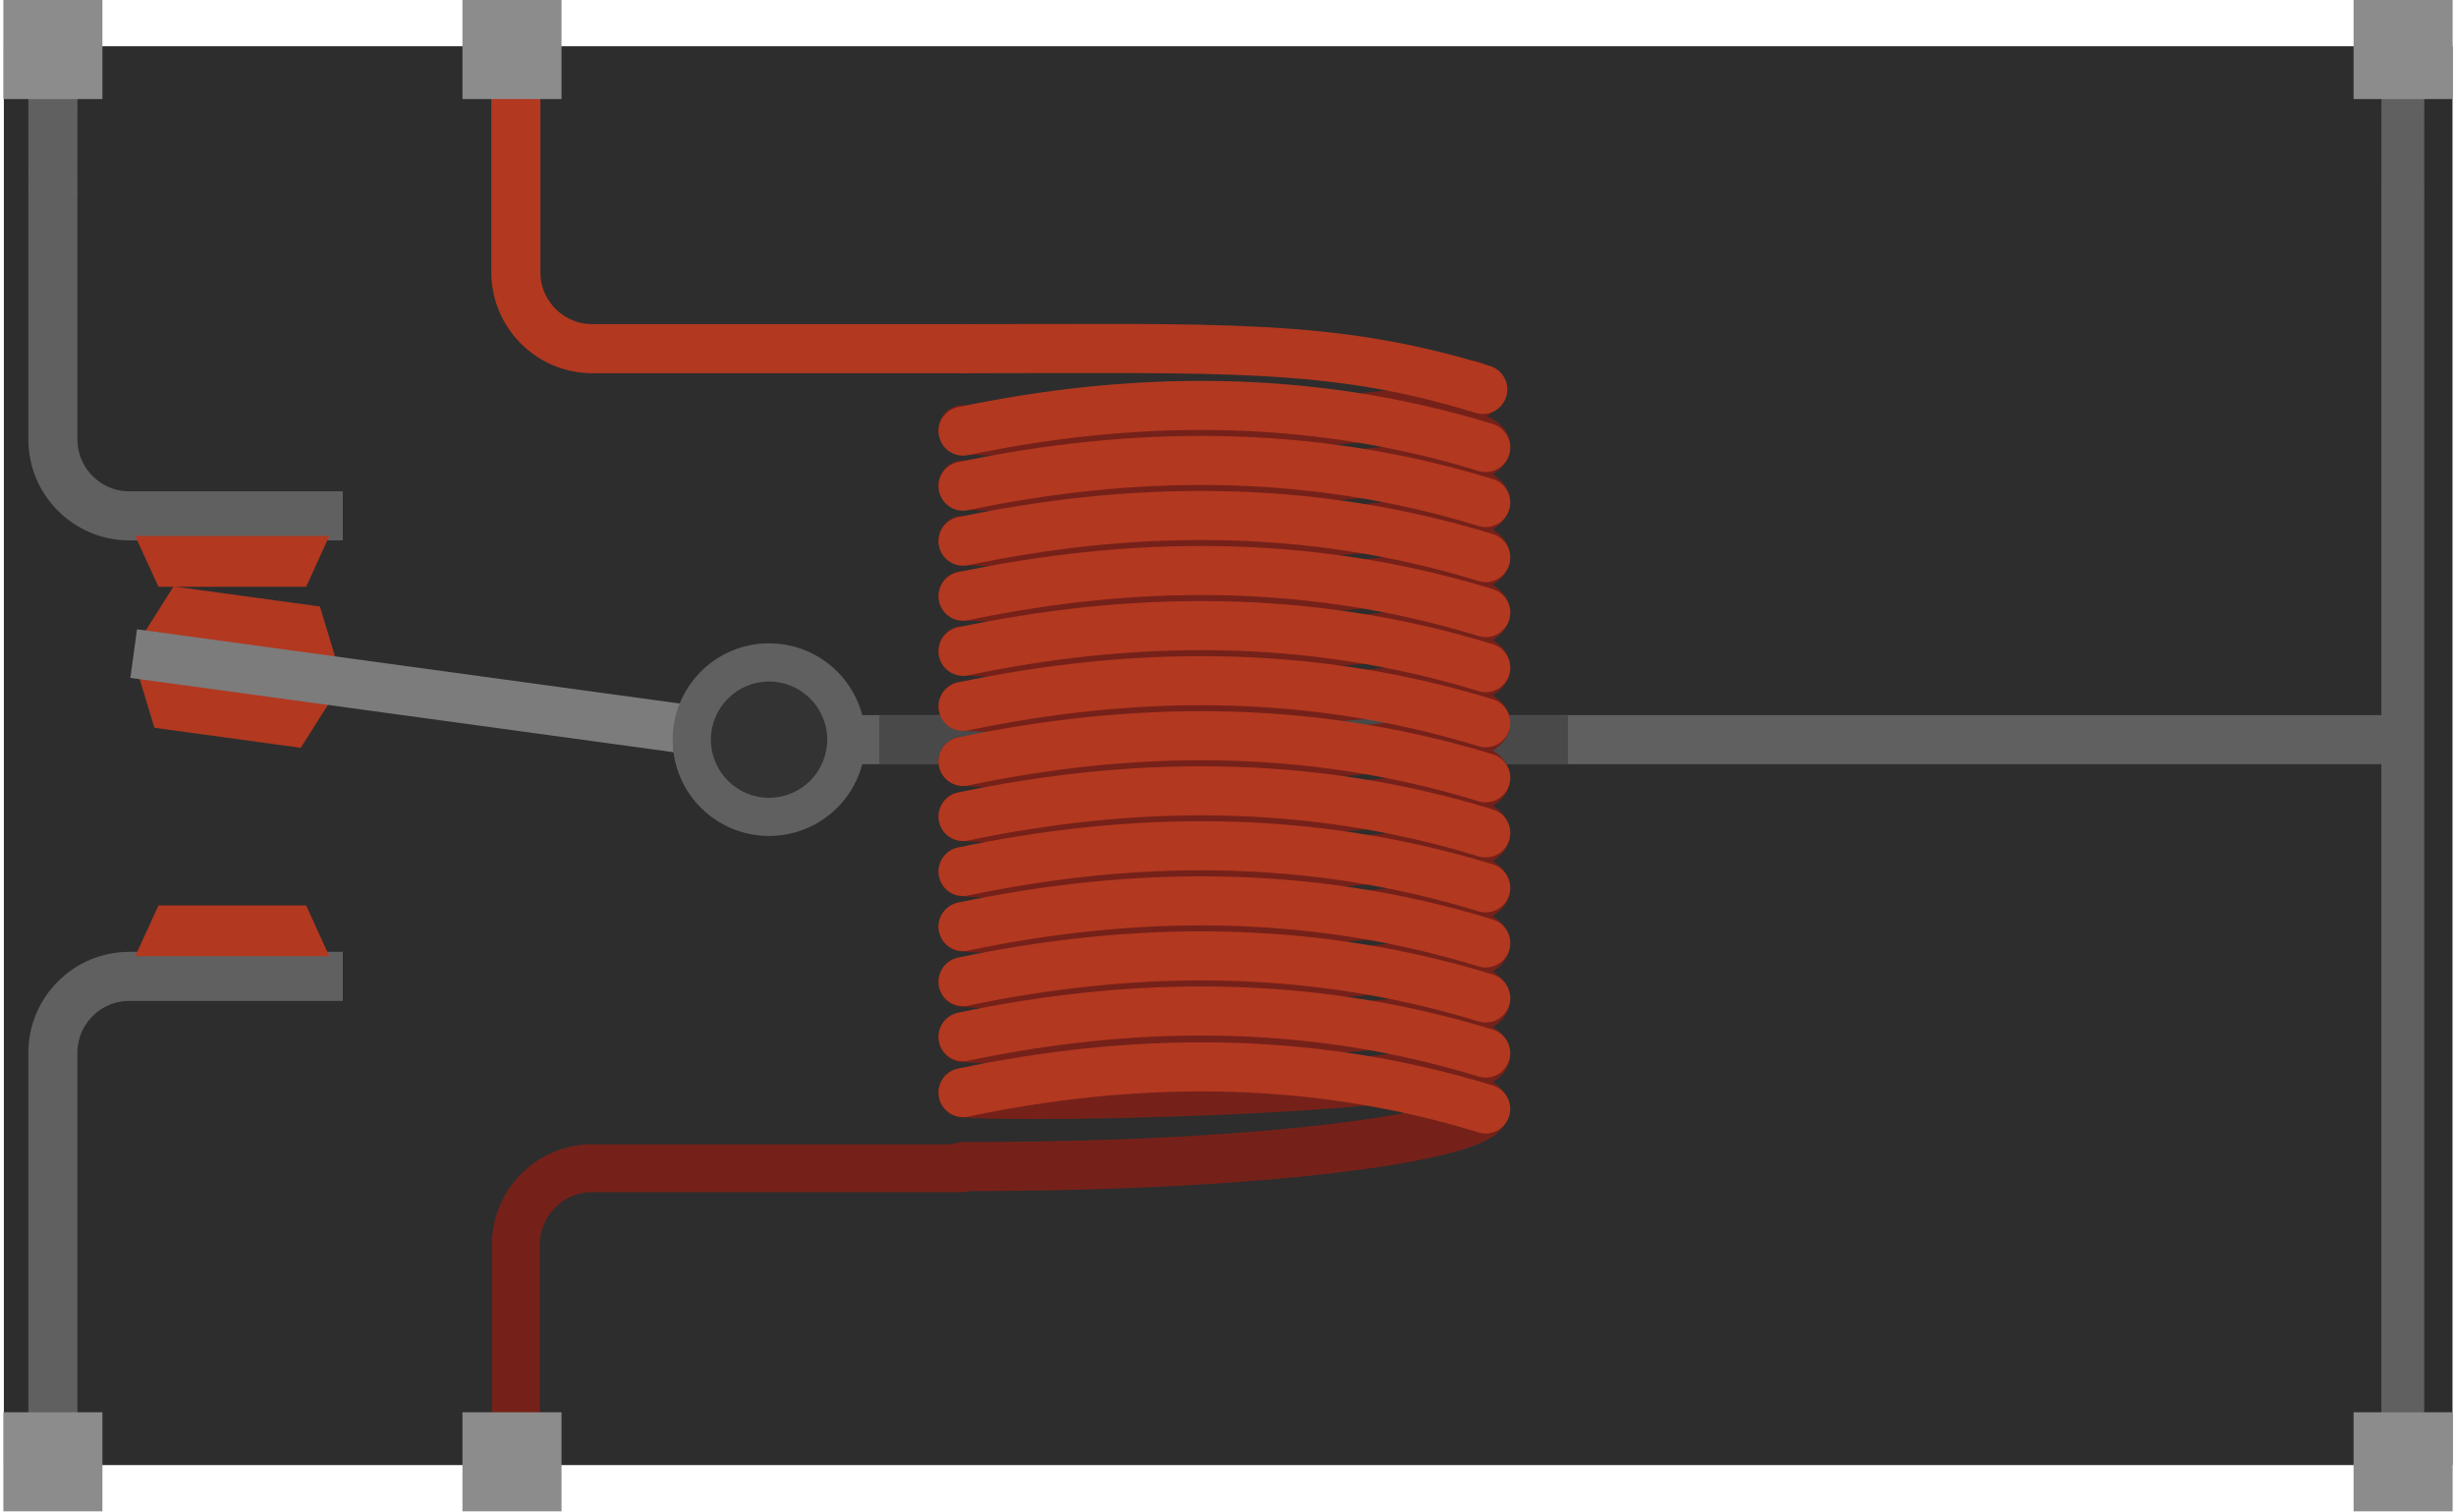
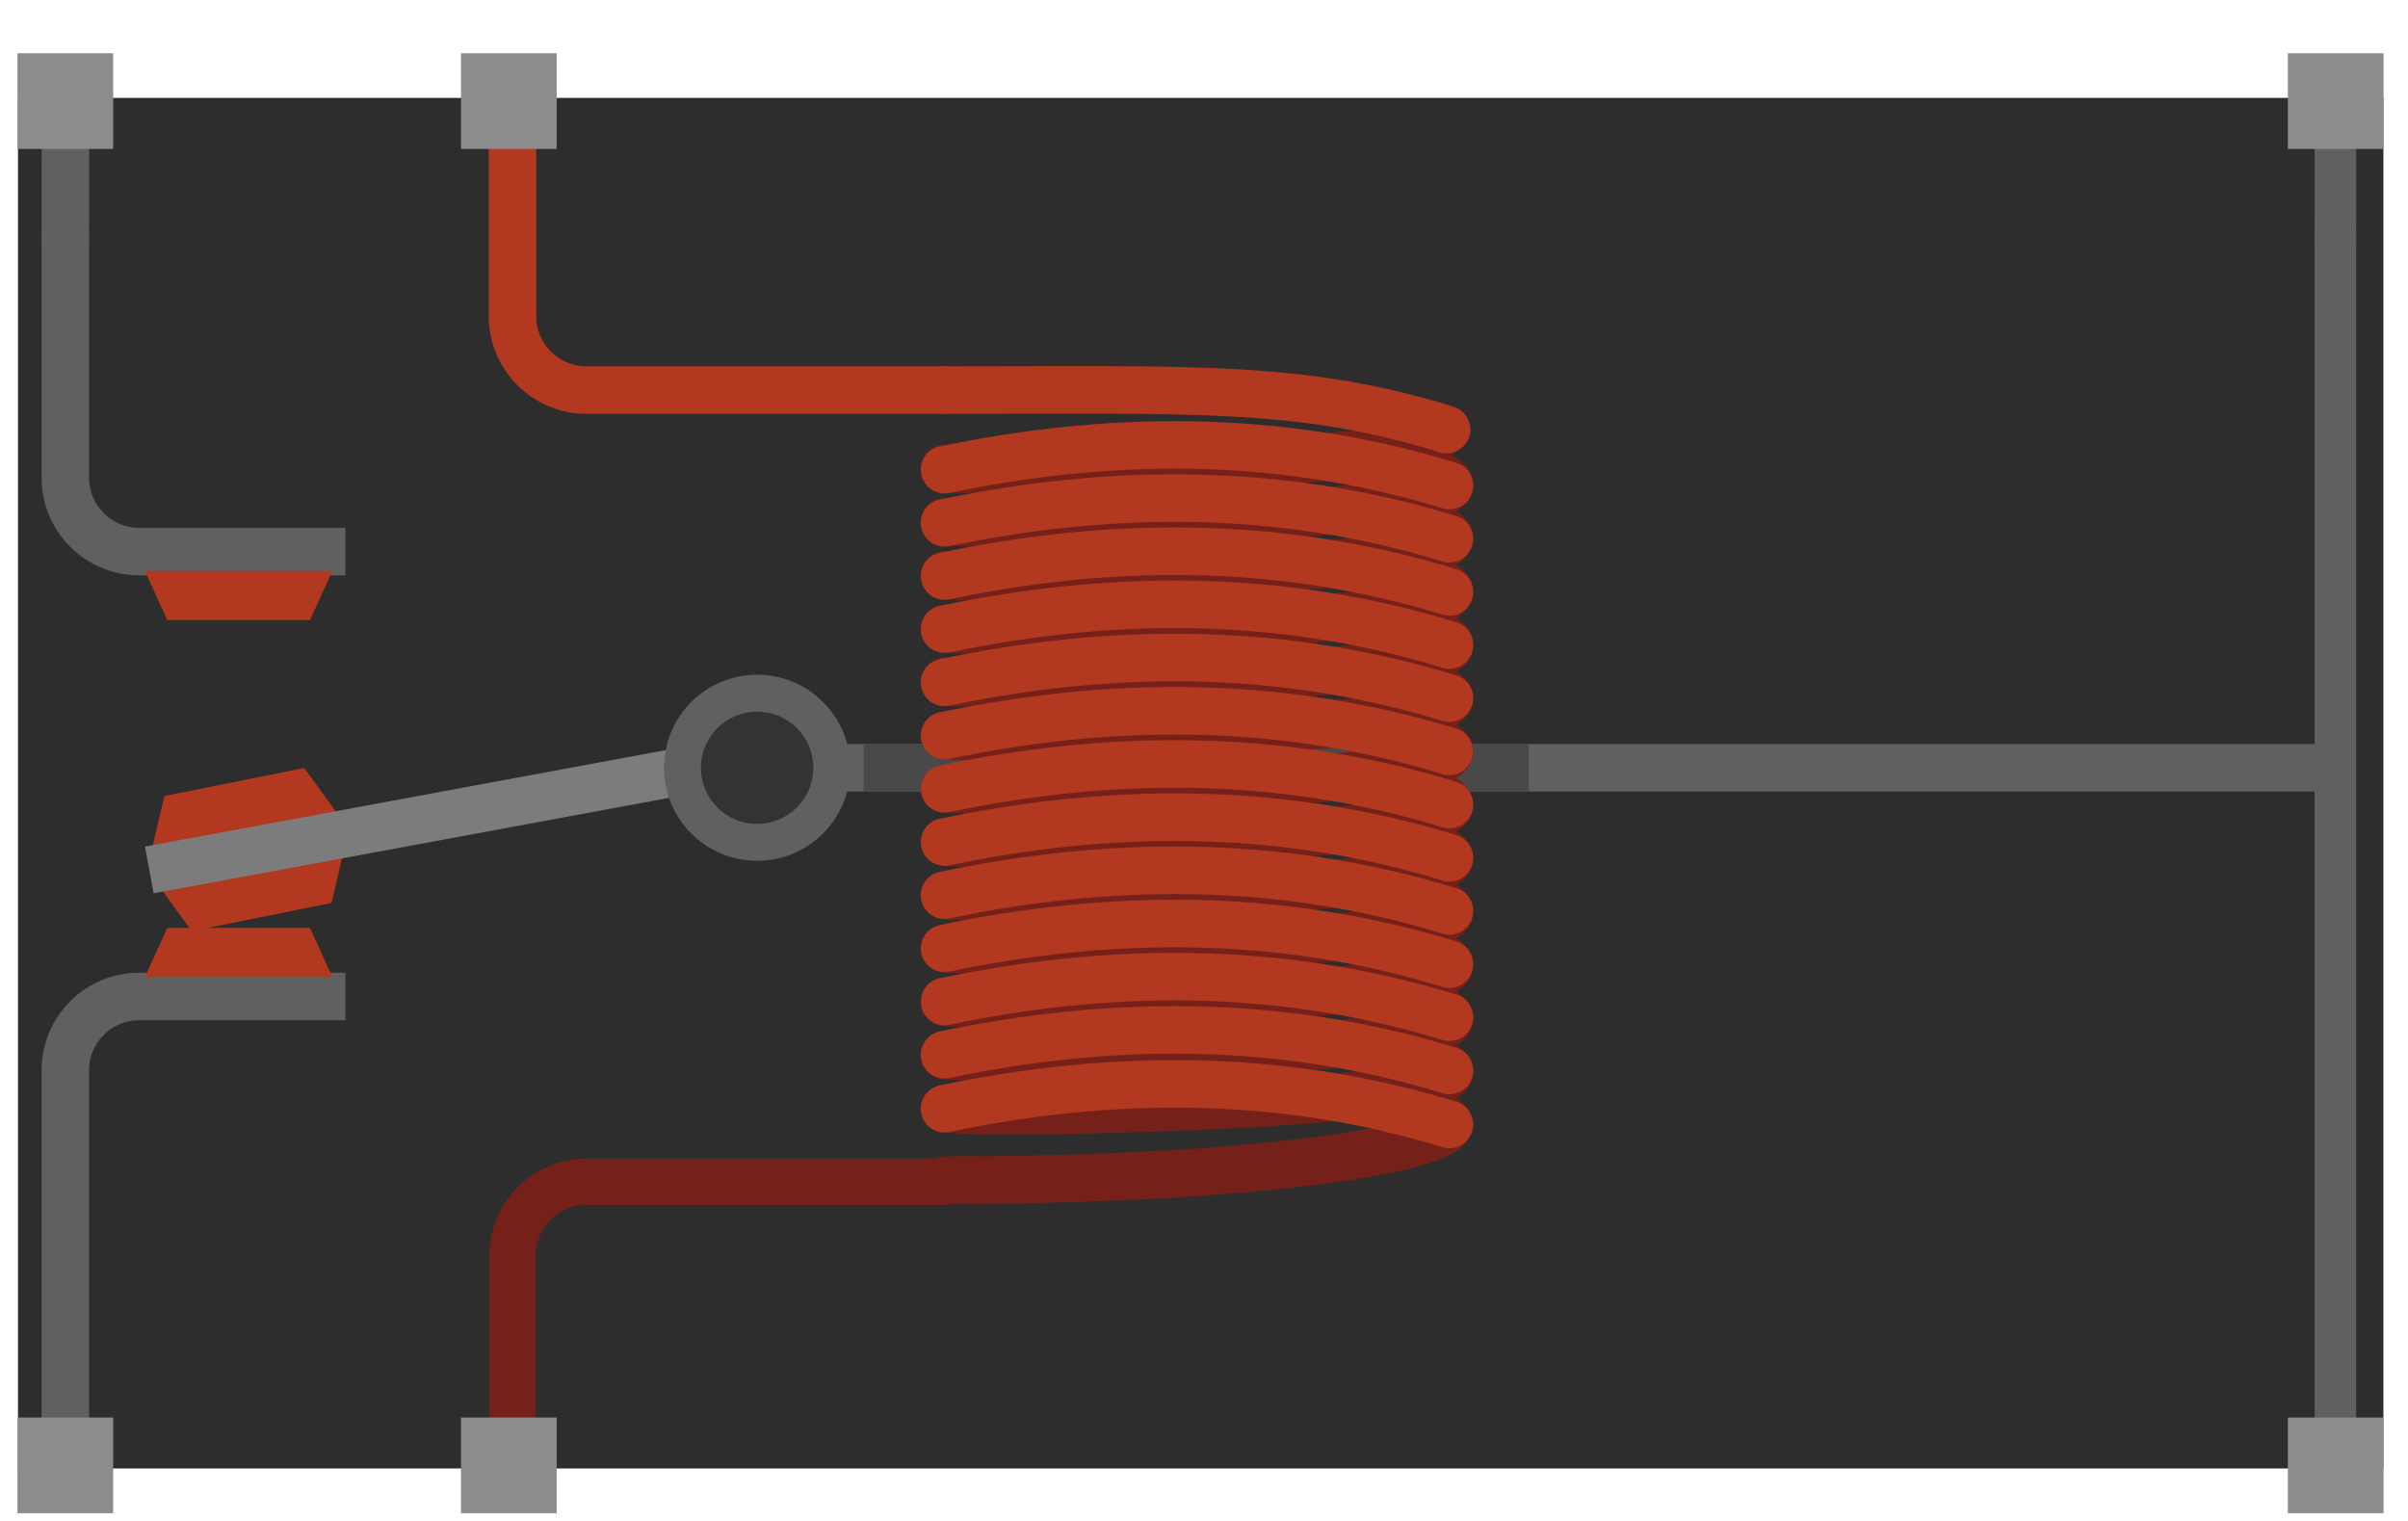
- <svg xmlns="http://www.w3.org/2000/svg" version="1.1" baseProfile="basic" id="Layer_2" x="0px" y="0px" width="0.52in" height="0.32in" viewBox="0 0 37.435 23.1" xml:space="preserve">
-   <rect id="connector5pin" x="0.028" y="0.001" fill="none" width="1.456" height="1.511" />
-   <rect id="connector5terminal" x="0.028" y="0.001" fill="none" width="1.456" height="0.273" />
-   <rect id="connector4pin" x="7.056" y="0.001" fill="none" width="1.458" height="1.511" />
-   <rect id="connector4terminal" x="7.056" y="0.001" fill="none" width="1.457" height="0.273" />
-   <rect id="connector3pin" x="35.942" y="0.001" fill="none" width="1.456" height="1.51" />
-   <rect id="connector3terminal" x="35.942" y="0.001" fill="none" width="1.456" height="0.273" />
-   <rect id="connector0pin" x="0.028" y="21.588" fill="none" width="1.457" height="1.51" />
-   <rect id="connector0terminal" x="0.028" y="22.825" fill="none" width="1.457" height="0.273" />
-   <rect id="connector1pin" x="7.056" y="21.588" fill="none" width="1.456" height="1.51" />
-   <rect id="connector1terminal" x="7.056" y="22.825" fill="none" width="1.456" height="0.273" />
-   <rect id="connector2pin" x="35.942" y="21.588" fill="none" width="1.457" height="1.51" />
-   <rect id="connector2terminal" x="35.942" y="22.825" fill="none" width="1.457" height="0.273" />
-   <g id="breadboard">
-     <rect x="0.008" y="0.707" fill="#2D2D2D" width="37.425" height="21.684" />
-     <line fill="none" stroke="#606060" stroke-width="0.655" x1="36.673" y1="2.905" x2="36.673" y2="22.262" />
-     <path fill="none" stroke="#606060" stroke-width="0.75" d="M0.757,2.906v3.811c0,0.642,0.525,1.167,1.167,1.167h3.264" />
-     <polygon fill="#B23820" points="4.628,8.968 4.982,8.191 2.015,8.191 2.371,8.968  " />
-     <polygon fill="#B23820" points="4.545,11.429 5.002,10.707 2.061,10.305 2.309,11.123  " />
-     <polygon fill="#B23820" points="2.602,8.963 2.145,9.684 5.086,10.086 4.838,9.269  " />
-     <path fill="none" stroke="#606060" stroke-width="0.75" d="M0.757,22.342v-6.254c0-0.642,0.525-1.166,1.167-1.166h3.264" />
-     <polygon fill="#B23820" points="4.628,13.838 4.982,14.614 2.015,14.614 2.371,13.838  " />
-     <rect y="21.584" fill="#8C8C8C" width="1.514" height="1.514" />
-     <rect x="35.921" y="21.584" fill="#8C8C8C" width="1.514" height="1.514" />
-     <line fill="none" stroke="#606060" stroke-width="0.75" x1="12.887" y1="11.304" x2="36.63" y2="11.304" />
-     <line fill="none" stroke="#494949" stroke-width="0.75" x1="13.388" y1="11.308" x2="23.912" y2="11.308" />
-     <path fill="none" stroke="#752119" stroke-width="0.75" stroke-linecap="round" d="M22.58,14.329   c0.923,0.609-6.874,0.789-7.912,0.684" />
-     <path fill="none" stroke="#752119" stroke-width="0.75" stroke-linecap="round" d="M22.58,15.174   c0.935,0.613-6.889,0.783-7.912,0.684" />
-     <path fill="none" stroke="#752119" stroke-width="0.75" stroke-linecap="round" d="M22.58,16.02   c0.924,0.604-6.878,0.785-7.912,0.68" />
-     <path fill="none" stroke="#752119" stroke-width="0.75" stroke-linecap="round" d="M22.58,16.864   c0.522,0.342-2.359,0.965-7.912,0.965" />
-     <path fill="none" stroke="#752119" stroke-width="0.75" stroke-linecap="round" d="M22.58,10.952   c0.923,0.608-6.872,0.787-7.912,0.683" />
-     <path fill="none" stroke="#752119" stroke-width="0.75" stroke-linecap="round" d="M22.58,11.797   c0.932,0.61-6.886,0.78-7.912,0.681" />
-     <path fill="none" stroke="#752119" stroke-width="0.75" stroke-linecap="round" d="M22.58,12.641   c0.927,0.604-6.878,0.787-7.912,0.682" />
-     <path fill="none" stroke="#752119" stroke-width="0.75" stroke-linecap="round" d="M22.58,13.485   c0.918,0.602-6.863,0.791-7.912,0.682" />
-     <path fill="none" stroke="#752119" stroke-width="0.75" stroke-linecap="round" d="M22.58,7.573   c0.914,0.604-6.863,0.791-7.912,0.684" />
-     <path fill="none" stroke="#752119" stroke-width="0.75" stroke-linecap="round" d="M22.58,8.418   c0.923,0.606-6.872,0.788-7.912,0.684" />
-     <path fill="none" stroke="#752119" stroke-width="0.75" stroke-linecap="round" d="M22.58,9.263   c0.931,0.608-6.885,0.784-7.912,0.681" />
-     <path fill="none" stroke="#752119" stroke-width="0.75" stroke-linecap="round" d="M22.58,10.107   c0.933,0.613-6.895,0.784-7.912,0.683" />
-     <path fill="none" stroke="#752119" stroke-width="0.75" stroke-linecap="round" d="M22.438,5.885   c0.926,0.606-6.738,0.783-7.771,0.681" />
-     <path fill="none" stroke="#752119" stroke-width="0.75" stroke-linecap="round" d="M22.58,6.729   c0.935,0.612-6.889,0.78-7.912,0.681" />
-     <path fill="none" stroke="#B23820" stroke-width="0.75" stroke-linecap="round" d="M14.668,6.589   c2.521-0.529,5.238-0.596,7.988,0.25" />
-     <path fill="none" stroke="#B23820" stroke-width="0.75" stroke-linecap="round" d="M14.668,7.43   c2.521-0.529,5.238-0.596,7.988,0.25" />
-     <path fill="none" stroke="#B23820" stroke-width="0.75" stroke-linecap="round" d="M14.668,8.271   c2.521-0.529,5.238-0.596,7.988,0.25" />
-     <path fill="none" stroke="#B23820" stroke-width="0.75" stroke-linecap="round" d="M14.668,9.112   c2.521-0.529,5.238-0.596,7.988,0.25" />
-     <path fill="none" stroke="#B23820" stroke-width="0.75" stroke-linecap="round" d="M14.668,9.954   c2.521-0.529,5.238-0.596,7.988,0.25" />
-     <path fill="none" stroke="#B23820" stroke-width="0.75" stroke-linecap="round" d="M14.668,10.796   c2.521-0.529,5.238-0.596,7.988,0.25" />
-     <path fill="none" stroke="#B23820" stroke-width="0.75" stroke-linecap="round" d="M14.668,11.637   c2.521-0.529,5.238-0.596,7.988,0.25" />
-     <path fill="none" stroke="#B23820" stroke-width="0.75" stroke-linecap="round" d="M14.668,12.479   c2.521-0.529,5.238-0.596,7.988,0.25" />
-     <path fill="none" stroke="#B23820" stroke-width="0.75" stroke-linecap="round" d="M14.668,13.319   c2.521-0.529,5.238-0.596,7.988,0.25" />
-     <path fill="none" stroke="#B23820" stroke-width="0.75" stroke-linecap="round" d="M14.668,14.161   c2.521-0.529,5.238-0.596,7.988,0.25" />
-     <path fill="none" stroke="#B23820" stroke-width="0.75" stroke-linecap="round" d="M14.668,15.002   c2.521-0.529,5.238-0.596,7.988,0.25" />
-     <path fill="none" stroke="#B23820" stroke-width="0.75" stroke-linecap="round" d="M14.668,15.844   c2.521-0.529,5.238-0.596,7.988,0.25" />
-     <path fill="none" stroke="#B23820" stroke-width="0.75" stroke-linecap="round" d="M14.668,16.698   c2.521-0.529,5.238-0.596,7.988,0.25" />
-     <path fill="none" stroke="#B23820" stroke-width="0.75" stroke-linecap="round" d="M14.668,5.329c3.965,0,5.652-0.088,7.944,0.623" />
-     <path fill="none" stroke="#752119" stroke-width="0.731" stroke-linecap="round" d="M7.833,22.342v-3.321   c0-0.642,0.525-1.167,1.167-1.167h5.668" />
-     <line fill="none" stroke="#606060" stroke-width="0.655" stroke-linecap="round" x1="36.674" y1="1.172" x2="36.673" y2="2.906" />
-     <line fill="none" stroke="#606060" stroke-width="0.75" stroke-linecap="round" x1="0.758" y1="1.172" x2="0.757" y2="2.906" />
-     <path fill="none" stroke="#B23820" stroke-width="0.75" stroke-linecap="round" d="M7.833,1.172v2.99   c0,0.642,0.525,1.167,1.167,1.167h5.668" />
-     <line fill="none" stroke="#7C7C7C" stroke-width="0.75" x1="1.992" y1="9.989" x2="10.721" y2="11.183" />
-     <g>
-       <path fill="#333333" d="M11.703,12.484c-0.651,0-1.181-0.53-1.181-1.181s0.53-1.18,1.181-1.18s1.181,0.529,1.181,1.18    S12.354,12.484,11.703,12.484L11.703,12.484z" />
-       <path fill="#606060" d="M11.703,10.416c0.49,0,0.889,0.398,0.889,0.888c0,0.49-0.399,0.889-0.889,0.889s-0.889-0.398-0.889-0.889    C10.814,10.814,11.213,10.416,11.703,10.416 M11.703,9.832c-0.813,0-1.473,0.659-1.473,1.472c0,0.813,0.659,1.472,1.473,1.472    s1.473-0.659,1.473-1.472C13.176,10.491,12.517,9.832,11.703,9.832L11.703,9.832z" />
-     </g>
-     <rect x="7.017" y="21.584" fill="#8C8C8C" width="1.514" height="1.514" />
-     <rect fill="#8C8C8C" width="1.514" height="1.514" />
-     <rect x="35.921" fill="#8C8C8C" width="1.514" height="1.514" />
-     <rect x="7.017" fill="#8C8C8C" width="1.514" height="1.514" />
-   </g>
+ <svg xmlns="http://www.w3.org/2000/svg" version="1.2" baseProfile="tiny" x="0px" y="0px" width="38px" height="24px" viewBox="-0.276 -0.84 38 24" xml:space="preserve">
+   <defs>
+ </defs>
+   <rect id="connector5pin" x="0.028" y="0.001" fill="none" width="1.452" height="1.507" />
+   <rect id="connector5terminal" x="0.028" y="0.001" fill="none" width="1.452" height="0.272" />
+   <rect id="connector4pin" x="7.038" y="0.001" fill="none" width="1.454" height="1.507" />
+   <rect id="connector4terminal" x="7.038" y="0.001" fill="none" width="1.453" height="0.272" />
+   <rect id="connector3pin" x="35.848" y="0.001" fill="none" width="1.453" height="1.506" />
+   <rect id="connector3terminal" x="35.848" y="0.001" fill="none" width="1.453" height="0.272" />
+   <rect id="connector0pin" x="0.028" y="21.532" fill="none" width="1.453" height="1.506" />
+   <rect id="connector0terminal" x="0.028" y="22.766" fill="none" width="1.453" height="0.271" />
+   <rect id="connector1pin" x="7.038" y="21.532" fill="none" width="1.452" height="1.506" />
+   <rect id="connector1terminal" x="7.038" y="22.766" fill="none" width="1.452" height="0.271" />
+   <rect id="connector2pin" x="35.848" y="21.532" fill="none" width="1.453" height="1.506" />
+   <rect id="connector2terminal" x="35.848" y="22.766" fill="none" width="1.453" height="0.271" />
+   <rect x="0.008" y="0.705" fill="#2D2D2D" width="37.328" height="21.627" />
+   <line fill="none" stroke="#606060" stroke-width="0.655" x1="36.578" y1="2.897" x2="36.578" y2="22.204" />
+   <path fill="none" stroke="#606060" stroke-width="0.75" d="M0.755,2.898V6.7c0,0.64,0.523,1.164,1.164,1.164h3.255" />
+   <polygon fill="#B23820" points="4.616,8.945 4.969,8.17 2.01,8.17 2.365,8.945 " />
+   <polygon fill="#B23820" points="4.956,13.408 5.15,12.579 2.248,13.163 2.749,13.852 " />
+   <polygon fill="#B23820" points="2.318,11.721 2.123,12.55 5.025,11.966 4.524,11.278 " />
+   <path fill="none" stroke="#606060" stroke-width="0.75" d="M0.755,22.284v-6.237c0-0.641,0.523-1.163,1.164-1.163h3.255" />
+   <polygon fill="#B23820" points="4.616,13.802 4.969,14.577 2.01,14.577 2.365,13.802 " />
+   <rect y="21.528" fill="#8C8C8C" width="1.51" height="1.51" />
+   <rect x="35.828" y="21.528" fill="#8C8C8C" width="1.51" height="1.51" />
+   <line fill="none" stroke="#606060" stroke-width="0.75" x1="12.854" y1="11.275" x2="36.535" y2="11.275" />
+   <line fill="none" stroke="#494949" stroke-width="0.75" x1="13.353" y1="11.279" x2="23.85" y2="11.279" />
+   <path fill="none" stroke="#752119" stroke-width="0.75" stroke-linecap="round" d="M22.521,14.292  c0.921,0.607-6.856,0.787-7.891,0.683" />
+   <path fill="none" stroke="#752119" stroke-width="0.75" stroke-linecap="round" d="M22.521,15.135  c0.933,0.611-6.871,0.78-7.891,0.682" />
+   <path fill="none" stroke="#752119" stroke-width="0.75" stroke-linecap="round" d="M22.521,15.979  c0.922,0.602-6.86,0.782-7.891,0.678" />
+   <path fill="none" stroke="#752119" stroke-width="0.75" stroke-linecap="round" d="M22.521,16.821  c0.521,0.34-2.353,0.962-7.891,0.962" />
+   <path fill="none" stroke="#752119" stroke-width="0.75" stroke-linecap="round" d="M22.521,10.923  c0.921,0.606-6.854,0.785-7.891,0.682" />
+   <path fill="none" stroke="#752119" stroke-width="0.75" stroke-linecap="round" d="M22.521,11.766  c0.93,0.608-6.868,0.778-7.891,0.68" />
+   <path fill="none" stroke="#752119" stroke-width="0.75" stroke-linecap="round" d="M22.521,12.608  c0.925,0.603-6.86,0.785-7.891,0.681" />
+   <path fill="none" stroke="#752119" stroke-width="0.75" stroke-linecap="round" d="M22.521,13.45  c0.916,0.601-6.845,0.789-7.891,0.681" />
+   <path fill="none" stroke="#752119" stroke-width="0.75" stroke-linecap="round" d="M22.521,7.553  c0.911,0.603-6.845,0.789-7.891,0.682" />
+   <path fill="none" stroke="#752119" stroke-width="0.75" stroke-linecap="round" d="M22.521,8.396C23.442,9,15.667,9.182,14.63,9.079  " />
+   <path fill="none" stroke="#752119" stroke-width="0.75" stroke-linecap="round" d="M22.521,9.239  c0.929,0.606-6.867,0.782-7.891,0.679" />
+   <path fill="none" stroke="#752119" stroke-width="0.75" stroke-linecap="round" d="M22.521,10.081  c0.931,0.611-6.877,0.782-7.891,0.682" />
+   <path fill="none" stroke="#752119" stroke-width="0.75" stroke-linecap="round" d="M22.379,5.87c0.924,0.604-6.72,0.781-7.75,0.679" />
+   <path fill="none" stroke="#752119" stroke-width="0.75" stroke-linecap="round" d="M22.521,6.711  c0.933,0.61-6.871,0.778-7.891,0.679" />
+   <path fill="none" stroke="#B23820" stroke-width="0.75" stroke-linecap="round" d="M14.63,6.572c2.514-0.527,5.224-0.594,7.967,0.25  " />
+   <path fill="none" stroke="#B23820" stroke-width="0.75" stroke-linecap="round" d="M14.63,7.411c2.514-0.527,5.224-0.594,7.967,0.25  " />
+   <path fill="none" stroke="#B23820" stroke-width="0.75" stroke-linecap="round" d="M14.63,8.25c2.514-0.528,5.224-0.594,7.967,0.25" />
+   <path fill="none" stroke="#B23820" stroke-width="0.75" stroke-linecap="round" d="M14.63,9.088c2.514-0.528,5.224-0.595,7.967,0.25  " />
+   <path fill="none" stroke="#B23820" stroke-width="0.75" stroke-linecap="round" d="M14.63,9.928  c2.514-0.528,5.224-0.595,7.967,0.249" />
+   <path fill="none" stroke="#B23820" stroke-width="0.75" stroke-linecap="round" d="M14.63,10.768  c2.514-0.528,5.224-0.595,7.967,0.249" />
+   <path fill="none" stroke="#B23820" stroke-width="0.75" stroke-linecap="round" d="M14.63,11.607  c2.514-0.528,5.224-0.595,7.967,0.249" />
+   <path fill="none" stroke="#B23820" stroke-width="0.75" stroke-linecap="round" d="M14.63,12.447  c2.514-0.528,5.224-0.595,7.967,0.249" />
+   <path fill="none" stroke="#B23820" stroke-width="0.75" stroke-linecap="round" d="M14.63,13.285  c2.514-0.528,5.224-0.595,7.967,0.249" />
+   <path fill="none" stroke="#B23820" stroke-width="0.75" stroke-linecap="round" d="M14.63,14.124  c2.514-0.527,5.224-0.594,7.967,0.25" />
+   <path fill="none" stroke="#B23820" stroke-width="0.75" stroke-linecap="round" d="M14.63,14.963  c2.514-0.527,5.224-0.595,7.967,0.249" />
+   <path fill="none" stroke="#B23820" stroke-width="0.75" stroke-linecap="round" d="M14.63,15.803  c2.514-0.527,5.224-0.595,7.967,0.249" />
+   <path fill="none" stroke="#B23820" stroke-width="0.75" stroke-linecap="round" d="M14.63,16.655  c2.514-0.527,5.224-0.595,7.967,0.249" />
+   <path fill="none" stroke="#B23820" stroke-width="0.75" stroke-linecap="round" d="M14.63,5.315c3.955,0,5.637-0.087,7.923,0.622" />
+   <path fill="none" stroke="#752119" stroke-width="0.731" stroke-linecap="round" d="M7.812,22.284v-3.312  c0-0.641,0.523-1.164,1.164-1.164h5.653" />
+   <line fill="none" stroke="#606060" stroke-width="0.655" stroke-linecap="round" x1="36.579" y1="1.169" x2="36.578" y2="2.898" />
+   <line fill="none" stroke="#606060" stroke-width="0.75" stroke-linecap="round" x1="0.756" y1="1.169" x2="0.755" y2="2.898" />
+   <path fill="none" stroke="#B23820" stroke-width="0.75" stroke-linecap="round" d="M7.812,1.169v2.982  c0,0.64,0.523,1.164,1.164,1.164h5.653" />
+   <line fill="none" stroke="#7C7C7C" stroke-width="0.75" x1="2.08" y1="12.887" x2="10.786" y2="11.275" />
+   <path fill="#333333" d="M11.672,12.452c-0.649,0-1.178-0.529-1.178-1.178c0-0.649,0.528-1.177,1.178-1.177s1.178,0.528,1.178,1.177  C12.851,11.923,12.322,12.452,11.672,12.452L11.672,12.452z" />
+   <path fill="#606060" d="M11.672,10.389c0.489,0,0.887,0.396,0.887,0.886c0,0.488-0.398,0.886-0.887,0.886s-0.887-0.396-0.887-0.886  S11.184,10.389,11.672,10.389 M11.672,9.807c-0.811,0-1.469,0.657-1.469,1.468c0,0.811,0.657,1.468,1.469,1.468  s1.469-0.657,1.469-1.468C13.142,10.464,12.484,9.807,11.672,9.807L11.672,9.807z" />
+   <rect x="6.999" y="21.528" fill="#8C8C8C" width="1.51" height="1.51" />
+   <rect fill="#8C8C8C" width="1.51" height="1.51" />
+   <rect x="35.828" fill="#8C8C8C" width="1.51" height="1.51" />
+   <rect x="6.999" fill="#8C8C8C" width="1.51" height="1.51" />
</svg>
